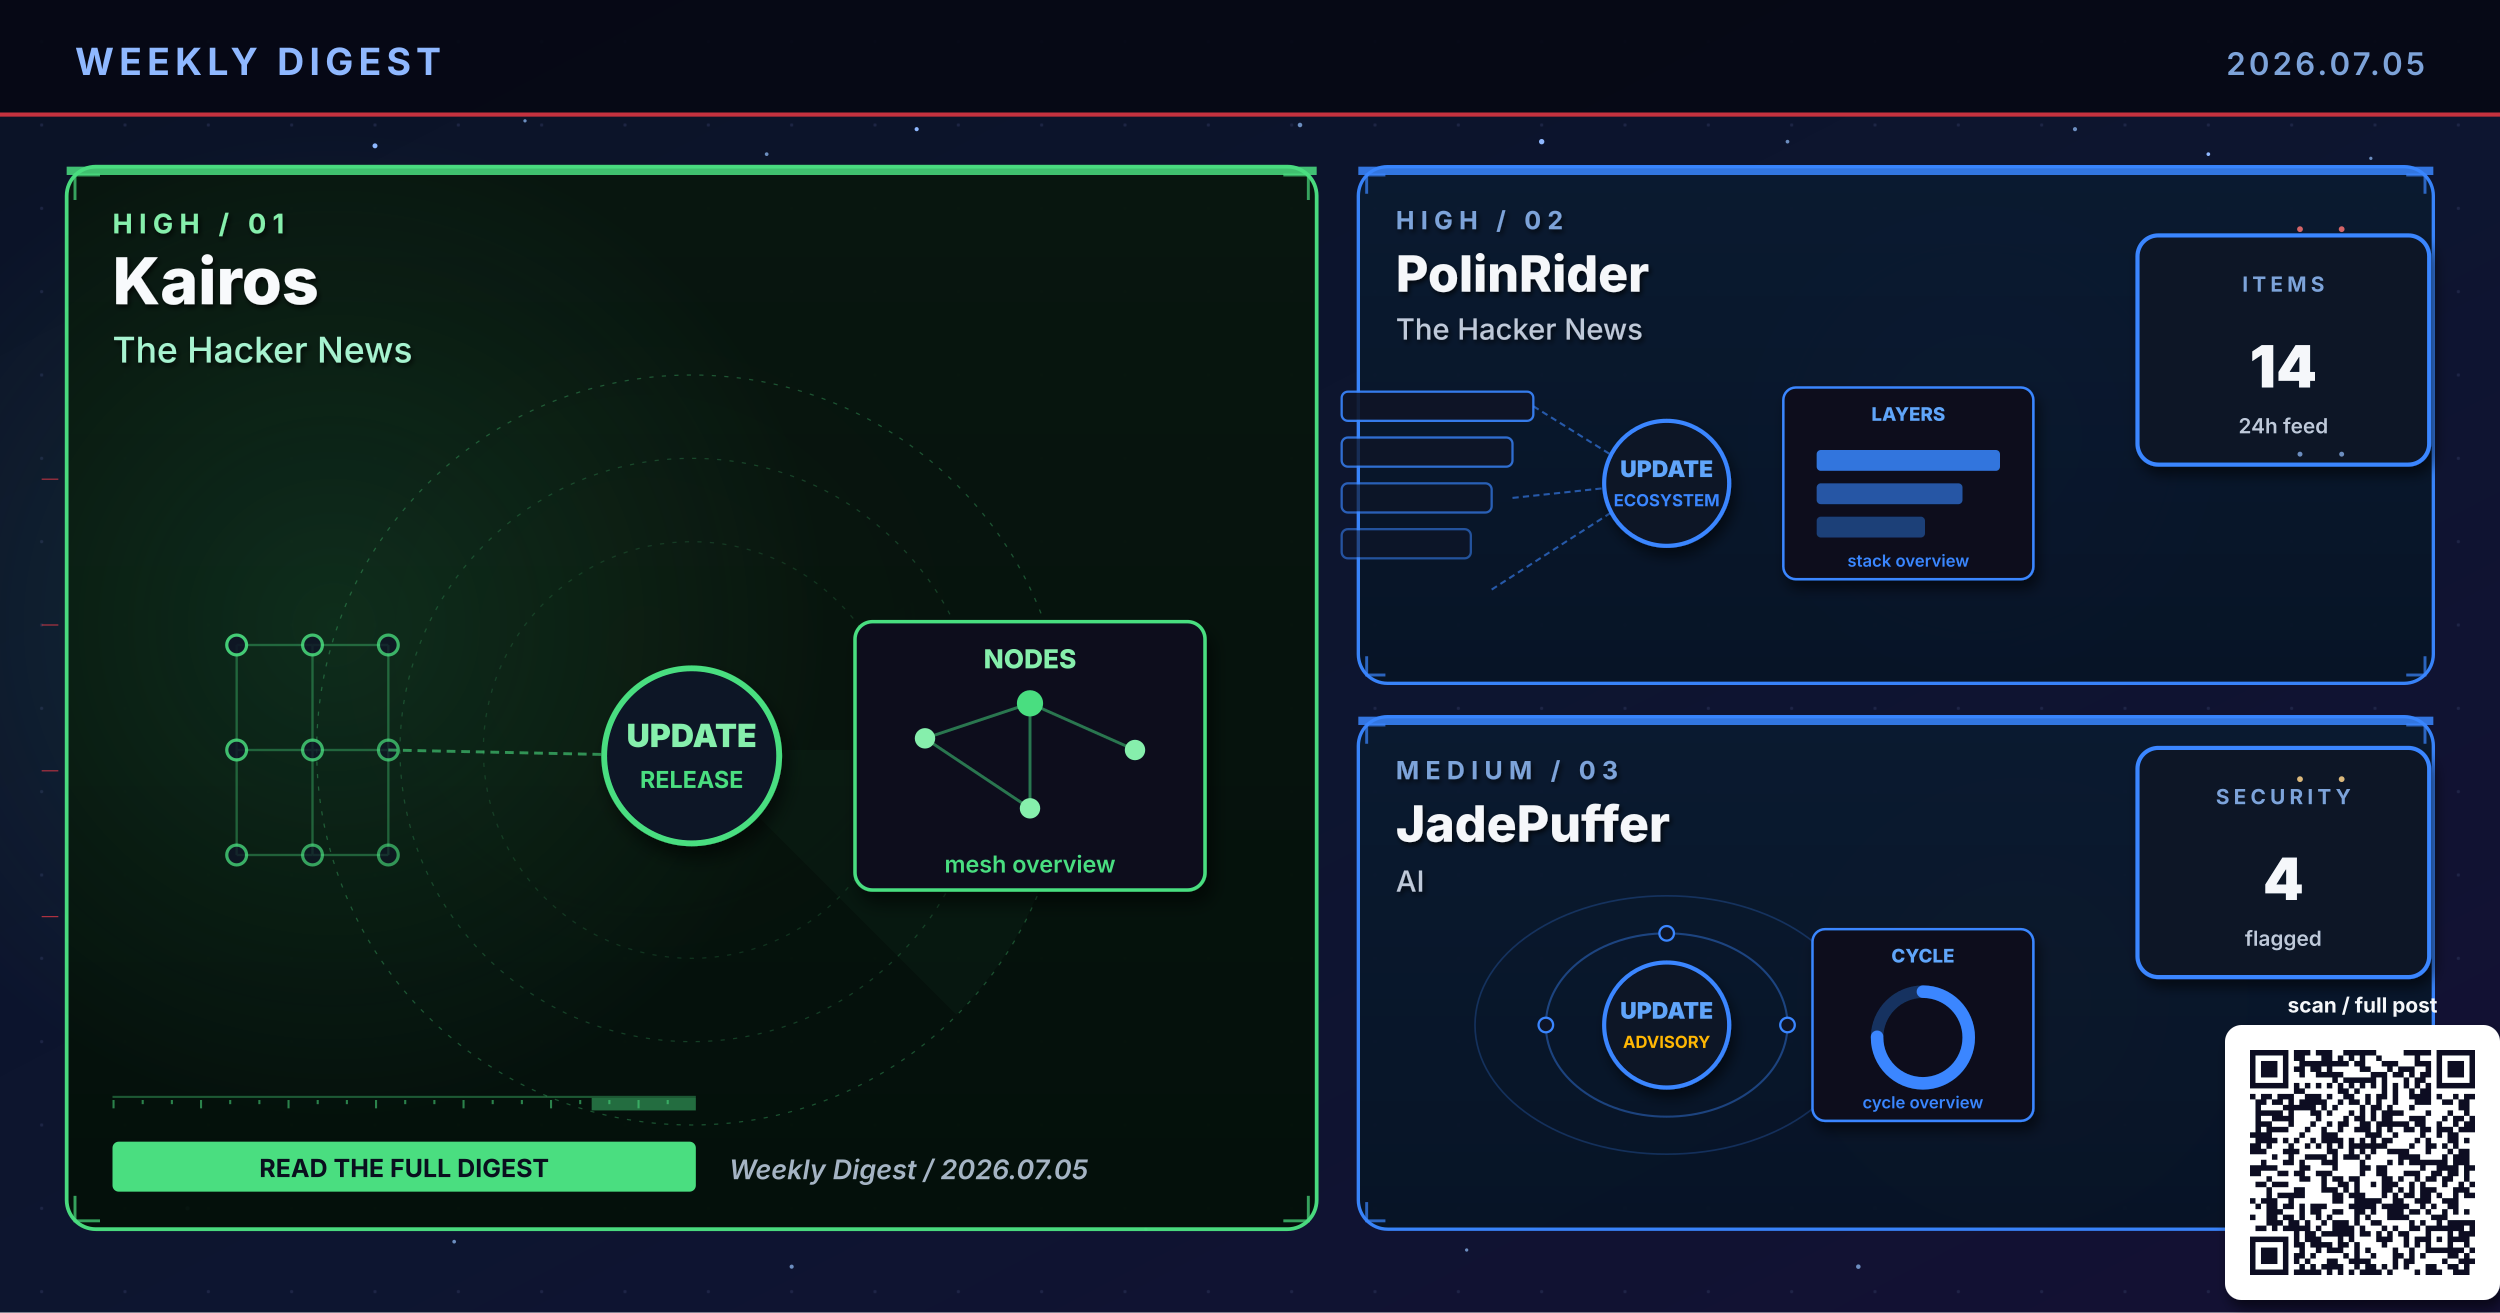
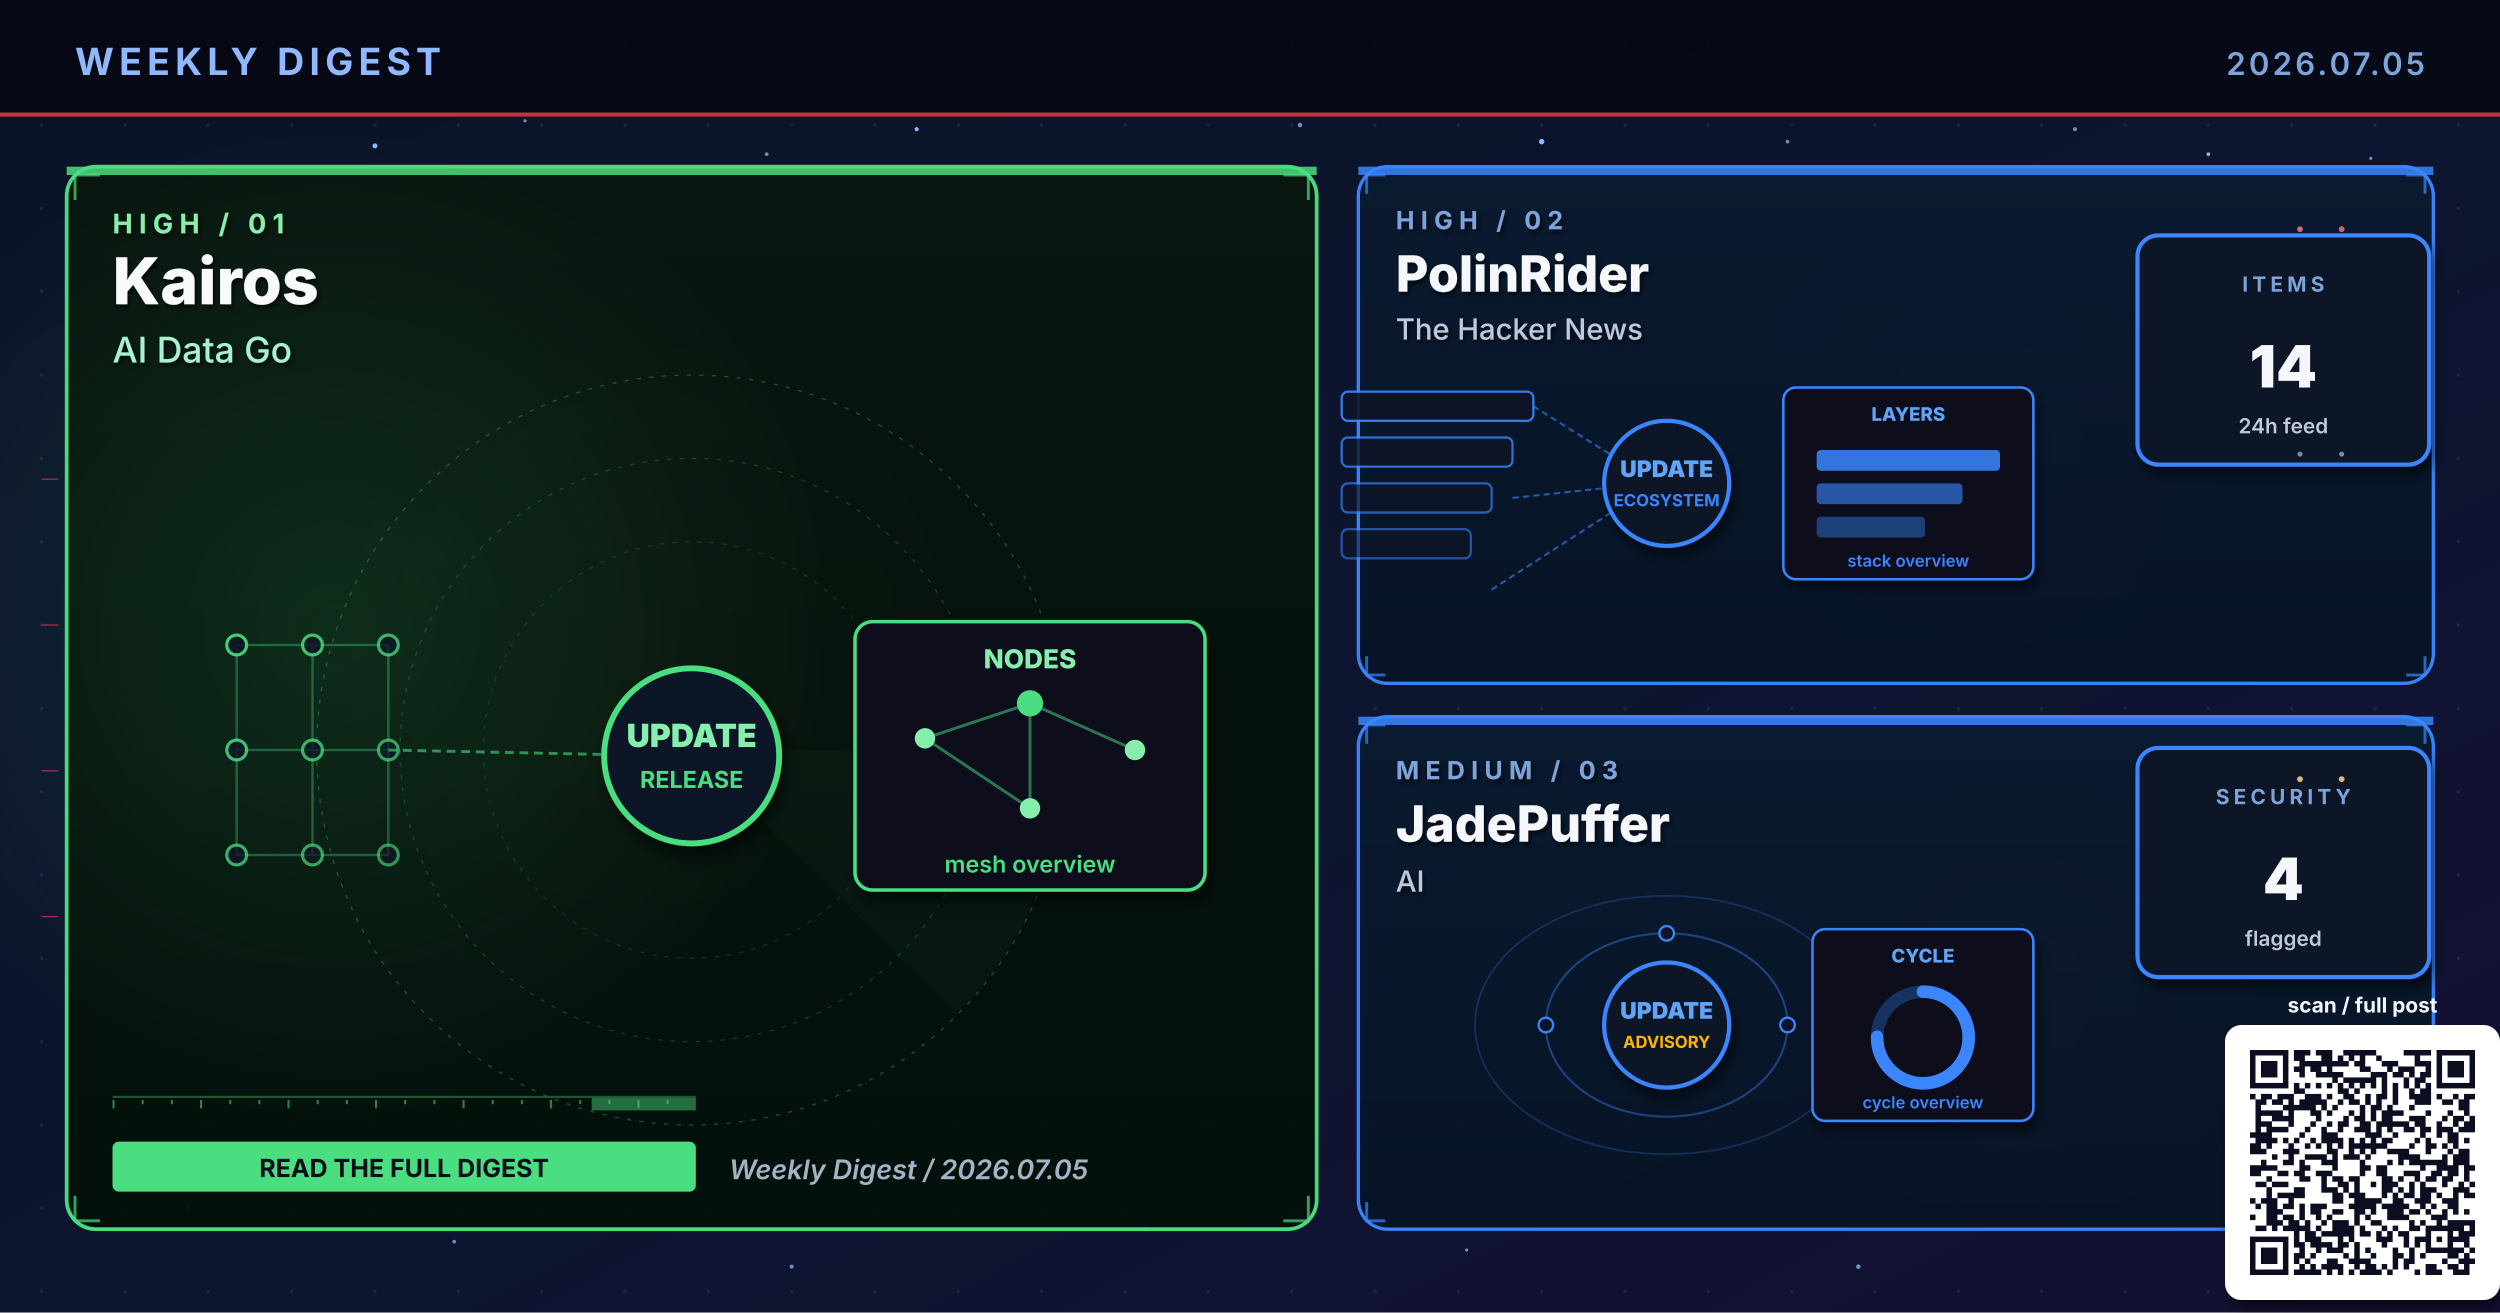
<svg xmlns="http://www.w3.org/2000/svg" viewBox="0 0 1200 630" width="1200" height="630" role="img" aria-label="Weekly digest cover 2026.07.05: Kairos, PolinRider, JadePuffer">
  <defs>
    <linearGradient id="bgSpread" x1="0%" y1="0%" x2="100%" y2="100%">
      <stop offset="0%" stop-color="#0B1326" />
      <stop offset="55%" stop-color="#0D1530" />
      <stop offset="100%" stop-color="#141034" />
    </linearGradient>
    <linearGradient id="heroPanel" x1="0%" y1="0%" x2="0%" y2="100%">
      <stop offset="0%" stop-color="#1A0A08" />
      <stop offset="100%" stop-color="#110608" />
    </linearGradient>
    <linearGradient id="heroPanelBlue" x1="0%" y1="0%" x2="0%" y2="100%">
      <stop offset="0%" stop-color="#0A1A30" />
      <stop offset="100%" stop-color="#071426" />
    </linearGradient>
    <linearGradient id="heroPanelAmber" x1="0%" y1="0%" x2="0%" y2="100%">
      <stop offset="0%" stop-color="#1A1208" />
      <stop offset="100%" stop-color="#120E06" />
    </linearGradient>
    <linearGradient id="heroPanelGreen" x1="0%" y1="0%" x2="0%" y2="100%">
      <stop offset="0%" stop-color="#08160E" />
      <stop offset="100%" stop-color="#04100A" />
    </linearGradient>
    <linearGradient id="heroPanelPurple" x1="0%" y1="0%" x2="0%" y2="100%">
      <stop offset="0%" stop-color="#110629" />
      <stop offset="100%" stop-color="#0A0418" />
    </linearGradient>
    <radialGradient id="hotRed" cx="50%" cy="50%" r="50%">
      <stop offset="0%" stop-color="#E63946" stop-opacity="0.6" />
      <stop offset="100%" stop-color="#E63946" stop-opacity="0" />
    </radialGradient>
    <radialGradient id="hotBlue" cx="50%" cy="50%" r="50%">
      <stop offset="0%" stop-color="#3A86FF" stop-opacity="0.5" />
      <stop offset="100%" stop-color="#3A86FF" stop-opacity="0" />
    </radialGradient>
    <radialGradient id="hotAmber" cx="50%" cy="50%" r="50%">
      <stop offset="0%" stop-color="#FFB703" stop-opacity="0.45" />
      <stop offset="100%" stop-color="#FFB703" stop-opacity="0" />
    </radialGradient>
    <radialGradient id="hotGreen" cx="50%" cy="50%" r="50%">
      <stop offset="0%" stop-color="#4ADE80" stop-opacity="0.45" />
      <stop offset="100%" stop-color="#4ADE80" stop-opacity="0" />
    </radialGradient>
    <radialGradient id="hotPurple" cx="50%" cy="50%" r="50%">
      <stop offset="0%" stop-color="#A78BFA" stop-opacity="0.45" />
      <stop offset="100%" stop-color="#A78BFA" stop-opacity="0" />
    </radialGradient>
    <pattern id="envGrid" x="0" y="0" width="40" height="40" patternUnits="userSpaceOnUse">
      <circle cx="20" cy="20" r="0.8" fill="#2A3256" opacity="0.55" />
    </pattern>
    <filter id="softShadow" x="-10%" y="-10%" width="130%" height="130%">
      <feGaussianBlur in="SourceAlpha" stdDeviation="3" />
      <feOffset dx="2" dy="4" />
      <feComponentTransfer>
        <feFuncA type="linear" slope="0.55" />
      </feComponentTransfer>
      <feMerge>
        <feMergeNode />
        <feMergeNode in="SourceGraphic" />
      </feMerge>
    </filter>
    <filter id="textShadow" x="-10%" y="-10%" width="130%" height="130%">
      <feGaussianBlur in="SourceAlpha" stdDeviation="1.2" />
      <feOffset dx="1" dy="1.5" />
      <feComponentTransfer>
        <feFuncA type="linear" slope="0.7" />
      </feComponentTransfer>
      <feMerge>
        <feMergeNode />
        <feMergeNode in="SourceGraphic" />
      </feMerge>
    </filter>
  </defs>
  <rect width="1200" height="630" fill="url(#bgSpread)" />
  <rect width="1200" height="630" fill="url(#envGrid)" />
  <circle cx="310" cy="310" r="160" fill="url(#hotRed)">
    <animate attributeName="opacity" values="0.6;1;0.6" dur="5.8s" repeatCount="indefinite" />
  </circle>
  <circle cx="950" cy="210" r="120" fill="url(#hotBlue)">
    <animate attributeName="opacity" values="0.45;0.85;0.45" dur="6.4s" repeatCount="indefinite" />
  </circle>
  <circle cx="970" cy="480" r="110" fill="url(#hotAmber)">
    <animate attributeName="opacity" values="0.4;0.75;0.4" dur="7.1s" repeatCount="indefinite" />
  </circle>
  <g fill="#8FB8FF">
    <circle cx="180" cy="70" r="1.2">
      <animate attributeName="opacity" values="0.2;1;0.2" dur="3.4s" repeatCount="indefinite" />
    </circle>
    <circle cx="440" cy="62" r="1">
      <animate attributeName="opacity" values="0.2;0.9;0.2" dur="4.2s" repeatCount="indefinite" />
    </circle>
    <circle cx="740" cy="68" r="1.3">
      <animate attributeName="opacity" values="0.25;1;0.25" dur="3.9s" repeatCount="indefinite" />
    </circle>
    <circle cx="1060" cy="74" r="0.9">
      <animate attributeName="opacity" values="0.2;0.85;0.2" dur="5.1s" repeatCount="indefinite" />
    </circle>
    <circle cx="90" cy="580" r="1">
      <animate attributeName="opacity" values="0.15;0.8;0.15" dur="4.7s" repeatCount="indefinite" />
    </circle>
    <circle cx="550" cy="590" r="0.8">
      <animate attributeName="opacity" values="0.2;0.75;0.2" dur="3.6s" begin="0.5s" repeatCount="indefinite" />
    </circle>
  </g>
  <g fill="#7DA3D9" opacity="0.85">
    <circle cx="252" cy="58" r="0.8">
      <animate attributeName="opacity" values="0.15;0.7;0.15" dur="4.3s" repeatCount="indefinite" />
    </circle>
    <circle cx="368" cy="74" r="0.9">
      <animate attributeName="opacity" values="0.2;0.85;0.2" dur="3.8s" begin="0.4s" repeatCount="indefinite" />
    </circle>
    <circle cx="624" cy="60" r="1.1">
      <animate attributeName="opacity" values="0.25;0.95;0.25" dur="4.5s" repeatCount="indefinite" />
    </circle>
    <circle cx="858" cy="68" r="0.9">
      <animate attributeName="opacity" values="0.2;0.8;0.2" dur="3.6s" begin="0.6s" repeatCount="indefinite" />
    </circle>
    <circle cx="996" cy="62" r="1.0">
      <animate attributeName="opacity" values="0.2;0.9;0.2" dur="4.0s" begin="0.2s" repeatCount="indefinite" />
    </circle>
    <circle cx="1138" cy="76" r="0.8">
      <animate attributeName="opacity" values="0.15;0.7;0.15" dur="5.2s" begin="0.5s" repeatCount="indefinite" />
    </circle>
    <circle cx="218" cy="596" r="0.9">
      <animate attributeName="opacity" values="0.18;0.75;0.18" dur="4.6s" begin="0.3s" repeatCount="indefinite" />
    </circle>
    <circle cx="380" cy="608" r="1.0">
      <animate attributeName="opacity" values="0.2;0.85;0.2" dur="3.9s" begin="0.7s" repeatCount="indefinite" />
    </circle>
    <circle cx="704" cy="600" r="0.8">
      <animate attributeName="opacity" values="0.18;0.7;0.18" dur="4.2s" begin="0.4s" repeatCount="indefinite" />
    </circle>
    <circle cx="892" cy="608" r="1.1">
      <animate attributeName="opacity" values="0.22;0.9;0.22" dur="4.7s" begin="0.6s" repeatCount="indefinite" />
    </circle>
    <circle cx="1078" cy="600" r="0.9">
      <animate attributeName="opacity" values="0.2;0.85;0.2" dur="3.6s" begin="0.8s" repeatCount="indefinite" />
    </circle>
  </g>
  <rect x="0" y="0" width="1200" height="56" fill="#050813" opacity="0.92" />
  <text x="36" y="36" font-family="Inter, Helvetica, Arial, sans-serif" font-size="18" font-weight="700" fill="#8FB8FF" letter-spacing="2.5">WEEKLY DIGEST</text>
  <text x="1164" y="36" font-family="Inter, Helvetica, Arial, sans-serif" font-size="15" font-weight="600" fill="#7DA3D9" letter-spacing="1.5" text-anchor="end">2026.07.05</text>
  <rect x="0" y="54" width="1200" height="2" fill="#E63946" opacity="0.85">
    <animate attributeName="opacity" values="0.4;1;0.4" dur="4.8s" repeatCount="indefinite" />
  </rect>
  <rect x="32" y="80" width="600" height="510" rx="14" ry="14" fill="url(#heroPanelGreen)" stroke="#4ADE80" stroke-width="1.8" opacity="0.98" />
  <circle cx="160" cy="300" r="240" fill="url(#hotGreen)" opacity="0.28" />
  <rect x="32" y="80" width="600" height="4" fill="#4ADE80" opacity="0.85">
    <animate attributeName="opacity" values="0.5;1;0.5" dur="3.4s" repeatCount="indefinite" />
  </rect>
  <g filter="url(#textShadow)">
    <text x="54" y="112" font-family="Inter, Helvetica, Arial, sans-serif" font-size="13" font-weight="700" fill="#86EFAC" letter-spacing="3">HIGH  /  01</text>
    <text x="54" y="146" font-family="Inter, Helvetica, Arial, sans-serif" font-size="31" font-weight="800" fill="#F8FAFC">Kairos</text>
-     <text x="54" y="174" font-family="Inter, Helvetica, Arial, sans-serif" font-size="17" font-weight="500" fill="#A7F3D0">The Hacker News</text>
+     <text x="54" y="174" font-family="Inter, Helvetica, Arial, sans-serif" font-size="17" font-weight="500" fill="#A7F3D0">AI Data Go</text>
  </g>
  <g transform="translate(332,360)" opacity="0.32">
    <circle r="180" fill="none" stroke="#4ADE80" stroke-width="0.6" stroke-dasharray="2 4" />
    <circle r="140" fill="none" stroke="#4ADE80" stroke-width="0.6" stroke-dasharray="2 4" opacity="0.7" />
    <circle r="100" fill="none" stroke="#4ADE80" stroke-width="0.6" stroke-dasharray="2 4" opacity="0.5" />
    <g>
      <path d="M0 0 L180 0 A180 180 0 0 1 127 127 Z" fill="#4ADE80" opacity="0.10" />
      <animateTransform attributeName="transform" type="rotate" from="0" to="360" dur="14s" repeatCount="indefinite" />
    </g>
  </g>
  <g stroke="#4ADE80" stroke-width="1.4" fill="none" opacity="0.7">
    <path d="M36 96 L36 84 L48 84" />
    <path d="M616 84 L628 84 L628 96" />
    <path d="M36 574 L36 586 L48 586" />
    <path d="M616 586 L628 586 L628 574" />
  </g>
  <g>
    <rect x="54" y="526" width="280" height="1" fill="#4ADE80" opacity="0.35" />
    <rect x="54" y="528" width="1" height="4" fill="#4ADE80" opacity="0.55" />
    <rect x="68" y="528" width="1" height="2" fill="#4ADE80" opacity="0.55" />
    <rect x="82" y="528" width="1" height="2" fill="#4ADE80" opacity="0.55" />
    <rect x="96" y="528" width="1" height="4" fill="#4ADE80" opacity="0.55" />
    <rect x="110" y="528" width="1" height="2" fill="#4ADE80" opacity="0.55" />
    <rect x="124" y="528" width="1" height="2" fill="#4ADE80" opacity="0.55" />
    <rect x="138" y="528" width="1" height="4" fill="#4ADE80" opacity="0.55" />
    <rect x="152" y="528" width="1" height="2" fill="#4ADE80" opacity="0.55" />
    <rect x="166" y="528" width="1" height="2" fill="#4ADE80" opacity="0.55" />
    <rect x="180" y="528" width="1" height="4" fill="#4ADE80" opacity="0.55" />
    <rect x="194" y="528" width="1" height="2" fill="#4ADE80" opacity="0.55" />
    <rect x="208" y="528" width="1" height="2" fill="#4ADE80" opacity="0.55" />
    <rect x="222" y="528" width="1" height="4" fill="#4ADE80" opacity="0.55" />
    <rect x="236" y="528" width="1" height="2" fill="#4ADE80" opacity="0.55" />
    <rect x="250" y="528" width="1" height="2" fill="#4ADE80" opacity="0.55" />
    <rect x="264" y="528" width="1" height="4" fill="#4ADE80" opacity="0.55" />
    <rect x="278" y="528" width="1" height="2" fill="#4ADE80" opacity="0.55" />
    <rect x="292" y="528" width="1" height="2" fill="#4ADE80" opacity="0.55" />
    <rect x="306" y="528" width="1" height="4" fill="#4ADE80" opacity="0.55" />
    <rect x="320" y="528" width="1" height="2" fill="#4ADE80" opacity="0.55" />
    <rect x="284" y="527" width="50" height="6" fill="#4ADE80" opacity="0.45">
      <animate attributeName="x" values="54;284;54" dur="6.4s" repeatCount="indefinite" />
      <animate attributeName="opacity" values="0.2;0.7;0.2" dur="6.4s" repeatCount="indefinite" />
    </rect>
  </g>
  <g transform="translate(332,360) scale(1.4)">
    <g stroke="#4ADE80" stroke-width="0.8" opacity="0.35">
      <line x1="-156" y1="-36" x2="-130" y2="-36" />
      <line x1="-156" y1="-36" x2="-156" y2="0" />
      <line x1="-130" y1="-36" x2="-104" y2="-36" />
      <line x1="-130" y1="-36" x2="-130" y2="0" />
      <line x1="-104" y1="-36" x2="-104" y2="0" />
      <line x1="-156" y1="0" x2="-130" y2="0" />
      <line x1="-156" y1="0" x2="-156" y2="36" />
      <line x1="-130" y1="0" x2="-104" y2="0" />
      <line x1="-130" y1="0" x2="-130" y2="36" />
      <line x1="-104" y1="0" x2="-104" y2="36" />
      <line x1="-156" y1="36" x2="-130" y2="36" />
      <line x1="-130" y1="36" x2="-104" y2="36" />
    </g>
    <circle cx="-156" cy="-36" r="3.4" fill="#0E1426" stroke="#4ADE80" stroke-width="1.1" opacity="0.90" />
    <circle cx="-130" cy="-36" r="3.4" fill="#0E1426" stroke="#4ADE80" stroke-width="1.1" opacity="0.83" />
    <circle cx="-104" cy="-36" r="3.4" fill="#0E1426" stroke="#4ADE80" stroke-width="1.1" opacity="0.76" />
    <circle cx="-156" cy="0" r="3.4" fill="#0E1426" stroke="#4ADE80" stroke-width="1.1" opacity="0.83" />
    <circle cx="-130" cy="0" r="3.4" fill="#0E1426" stroke="#4ADE80" stroke-width="1.1" opacity="0.76" />
    <circle cx="-104" cy="0" r="3.4" fill="#0E1426" stroke="#4ADE80" stroke-width="1.1" opacity="0.69" />
    <circle cx="-156" cy="36" r="3.4" fill="#0E1426" stroke="#4ADE80" stroke-width="1.1" opacity="0.76" />
    <circle cx="-130" cy="36" r="3.4" fill="#0E1426" stroke="#4ADE80" stroke-width="1.1" opacity="0.69" />
    <circle cx="-104" cy="36" r="3.4" fill="#0E1426" stroke="#4ADE80" stroke-width="1.1" opacity="0.62" />
    <line x1="-104" y1="0" x2="-8" y2="2" stroke="#4ADE80" stroke-width="1" stroke-dasharray="3 2" opacity="0.6" />
    <g fill="#86EFAC">
      <circle r="2">
        <animateMotion path="M-104 0 L-8 2" dur="2.3s" repeatCount="indefinite" />
      </circle>
    </g>
    <circle cx="0" cy="2" r="30" fill="#0A1326" stroke="#4ADE80" stroke-width="2" filter="url(#softShadow)">
      <animate attributeName="r" values="28;33;28" dur="3.4s" repeatCount="indefinite" />
    </circle>
    <text x="0" y="-1" text-anchor="middle" font-family="Inter, monospace" font-size="11" font-weight="900" fill="#86EFAC">UPDATE</text>
    <text x="0" y="13" text-anchor="middle" font-family="Inter, monospace" font-size="8" font-weight="700" fill="#4ADE80">RELEASE</text>
    <g transform="translate(56,-44)" filter="url(#softShadow)">
      <rect x="0" y="0" width="120" height="92" rx="6" fill="#0A0F1E" stroke="#4ADE80" stroke-width="1.2" />
      <text x="60" y="16" text-anchor="middle" font-family="Inter, monospace" font-size="9" font-weight="800" fill="#86EFAC">NODES</text>
      <g stroke="#4ADE80" stroke-width="1" opacity="0.5">
        <line x1="24" y1="40" x2="60" y2="28" />
        <line x1="60" y1="28" x2="96" y2="44" />
        <line x1="60" y1="28" x2="60" y2="64" />
        <line x1="24" y1="40" x2="60" y2="64" />
      </g>
      <g fill="#86EFAC">
        <circle cx="24" cy="40" r="3.5" />
        <circle cx="96" cy="44" r="3.5" />
        <circle cx="60" cy="64" r="3.5" />
      </g>
      <circle cx="60" cy="28" r="4.5" fill="#4ADE80" />
      <text x="60" y="86" text-anchor="middle" font-family="Inter, monospace" font-size="8" font-weight="600" fill="#4ADE80">mesh overview</text>
    </g>
  </g>
  <g transform="translate(54,548)">
    <rect x="0" y="0" width="280" height="24" rx="3" fill="#4ADE80" />
    <text x="140" y="17" text-anchor="middle" font-family="Inter, Helvetica, Arial, sans-serif" font-size="12" font-weight="700" fill="#0A0F1E">READ THE FULL DIGEST</text>
  </g>
  <text x="350" y="566" font-family="Inter, Helvetica, Arial, sans-serif" font-size="13" font-weight="600" fill="#A5B4C4" font-style="italic">Weekly Digest  /  2026.07.05</text>
  <rect x="652" y="80" width="516" height="248" rx="14" ry="14" fill="url(#heroPanelBlue)" stroke="#3A86FF" stroke-width="1.6" opacity="0.97" />
  <rect x="652" y="80" width="516" height="4" fill="#3A86FF" opacity="0.85">
    <animate attributeName="opacity" values="0.5;1;0.5" dur="4.2s" repeatCount="indefinite" />
  </rect>
  <g filter="url(#textShadow)">
    <text x="670" y="110" font-family="Inter, Helvetica, Arial, sans-serif" font-size="12" font-weight="700" fill="#7DA3D9" letter-spacing="3">HIGH  /  02</text>
    <text x="670" y="140" font-family="Inter, Helvetica, Arial, sans-serif" font-size="24" font-weight="800" fill="#F5F7FA">PolinRider</text>
    <text x="670" y="163" font-family="Inter, Helvetica, Arial, sans-serif" font-size="14" font-weight="500" fill="#BFC9D9">The Hacker News</text>
  </g>
  <g stroke="#3A86FF" stroke-width="1.4" fill="none" opacity="0.7">
    <path d="M656 93 L656 84 L665 84" />
    <path d="M1155 84 L1164 84 L1164 93" />
    <path d="M656 315 L656 324 L665 324" />
    <path d="M1155 324 L1164 324 L1164 315" />
  </g>
  <g transform="translate(800,230)">
    <rect x="-156" y="-42" width="92" height="14" rx="3" fill="#0E1426" stroke="#3A86FF" stroke-width="1.1" opacity="0.90" />
    <rect x="-156" y="-20" width="82" height="14" rx="3" fill="#0E1426" stroke="#3A86FF" stroke-width="1.1" opacity="0.78" />
    <rect x="-156" y="2" width="72" height="14" rx="3" fill="#0E1426" stroke="#3A86FF" stroke-width="1.1" opacity="0.66" />
    <rect x="-156" y="24" width="62" height="14" rx="3" fill="#0E1426" stroke="#3A86FF" stroke-width="1.1" opacity="0.54" />
    <g stroke="#3A86FF" stroke-width="1" stroke-dasharray="3 2" fill="none" opacity="0.6">
      <line x1="-64" y1="-35" x2="-8" y2="0" />
      <line x1="-74" y1="9" x2="-8" y2="2" />
      <line x1="-84" y1="53" x2="-8" y2="4" />
    </g>
    <g fill="#60A5FA">
      <circle r="2">
        <animateMotion path="M-74 9 L-8 2" dur="2.1s" repeatCount="indefinite" />
      </circle>
    </g>
    <circle cx="0" cy="2" r="30" fill="#0A1326" stroke="#3A86FF" stroke-width="2" filter="url(#softShadow)">
      <animate attributeName="r" values="28;33;28" dur="3.4s" repeatCount="indefinite" />
    </circle>
    <text x="0" y="-1" text-anchor="middle" font-family="Inter, monospace" font-size="11" font-weight="900" fill="#60A5FA">UPDATE</text>
    <text x="0" y="13" text-anchor="middle" font-family="Inter, monospace" font-size="8" font-weight="700" fill="#3A86FF">ECOSYSTEM</text>
    <g transform="translate(56,-44)" filter="url(#softShadow)">
      <rect x="0" y="0" width="120" height="92" rx="6" fill="#0A0F1E" stroke="#3A86FF" stroke-width="1.2" />
      <text x="60" y="16" text-anchor="middle" font-family="Inter, monospace" font-size="9" font-weight="800" fill="#60A5FA">LAYERS</text>
      <rect x="16" y="30" width="88" height="10" rx="2" fill="#3A86FF" opacity="0.85" />
      <rect x="16" y="46" width="70" height="10" rx="2" fill="#3A86FF" opacity="0.6" />
      <rect x="16" y="62" width="52" height="10" rx="2" fill="#3A86FF" opacity="0.4" />
      <text x="60" y="86" text-anchor="middle" font-family="Inter, monospace" font-size="8" font-weight="600" fill="#3A86FF">stack overview</text>
    </g>
  </g>
  <g transform="translate(1094,168)" filter="url(#softShadow)">
    <rect x="-68" y="-55" width="140" height="110" rx="10" fill="#071426" stroke="#3A86FF" stroke-width="2" />
    <text x="2" y="-28" text-anchor="middle" font-family="Inter, Helvetica, Arial, sans-serif" font-size="10" font-weight="700" letter-spacing="2" fill="#7DA3D9">ITEMS</text>
    <text x="2" y="18" text-anchor="middle" font-family="Inter, Helvetica, Arial, sans-serif" font-size="28" font-weight="900" fill="#F5F7FA">14</text>
    <text x="2" y="40" text-anchor="middle" font-family="Inter, Helvetica, Arial, sans-serif" font-size="10" font-weight="600" fill="#BFC9D9">24h feed</text>
  </g>
  <rect x="652" y="344" width="516" height="246" rx="14" ry="14" fill="url(#heroPanelBlue)" stroke="#3A86FF" stroke-width="1.6" opacity="0.97" />
  <rect x="652" y="344" width="516" height="4" fill="#3A86FF" opacity="0.85">
    <animate attributeName="opacity" values="0.5;1;0.5" dur="4.8s" repeatCount="indefinite" />
  </rect>
  <g filter="url(#textShadow)">
    <text x="670" y="374" font-family="Inter, Helvetica, Arial, sans-serif" font-size="12" font-weight="700" fill="#7DA3D9" letter-spacing="3">MEDIUM  /  03</text>
    <text x="670" y="404" font-family="Inter, Helvetica, Arial, sans-serif" font-size="24" font-weight="800" fill="#F5F7FA">JadePuffer</text>
    <text x="670" y="428" font-family="Inter, Helvetica, Arial, sans-serif" font-size="14" font-weight="500" fill="#BFC9D9">AI</text>
  </g>
  <g stroke="#3A86FF" stroke-width="1.4" fill="none" opacity="0.7">
    <path d="M656 357 L656 348 L665 348" />
    <path d="M1155 348 L1164 348 L1164 357" />
    <path d="M656 577 L656 586 L665 586" />
    <path d="M1155 586 L1164 586 L1164 577" />
  </g>
  <g transform="translate(800,490)">
    <g fill="none" stroke="#3A86FF" opacity="0.4">
      <ellipse cx="0" cy="2" rx="58" ry="44" stroke-width="1" />
      <ellipse cx="0" cy="2" rx="92" ry="62" stroke-width="0.8" opacity="0.6" />
    </g>
    <g fill="#60A5FA">
      <circle r="3">
        <animateMotion path="M58 2 A58 44 0 1 1 -58 2 A58 44 0 1 1 58 2" dur="6s" repeatCount="indefinite" />
      </circle>
      <circle r="2.5">
        <animateMotion path="M-92 2 A92 62 0 1 0 92 2 A92 62 0 1 0 -92 2" dur="8s" repeatCount="indefinite" />
      </circle>
    </g>
    <g fill="#0E1426" stroke="#3A86FF" stroke-width="1.1">
      <circle cx="-58" cy="2" r="3.5" />
      <circle cx="58" cy="2" r="3.5" />
      <circle cx="0" cy="-42" r="3.5" />
    </g>
    <circle cx="0" cy="2" r="30" fill="#0A1326" stroke="#3A86FF" stroke-width="2" filter="url(#softShadow)">
      <animate attributeName="r" values="28;33;28" dur="3.4s" repeatCount="indefinite" />
    </circle>
    <text x="0" y="-1" text-anchor="middle" font-family="Inter, monospace" font-size="11" font-weight="900" fill="#60A5FA">UPDATE</text>
    <text x="0" y="13" text-anchor="middle" font-family="Inter, monospace" font-size="8" font-weight="700" fill="#FFB703">ADVISORY</text>
    <g transform="translate(70,-44)" filter="url(#softShadow)">
      <rect x="0" y="0" width="106" height="92" rx="6" fill="#0A0F1E" stroke="#3A86FF" stroke-width="1.2" />
      <text x="53" y="16" text-anchor="middle" font-family="Inter, monospace" font-size="9" font-weight="800" fill="#60A5FA">CYCLE</text>
      <circle cx="53" cy="52" r="22" fill="none" stroke="#3A86FF" stroke-width="6" opacity="0.3" />
      <circle cx="53" cy="52" r="22" fill="none" stroke="#3A86FF" stroke-width="6" stroke-dasharray="104 138" stroke-linecap="round" transform="rotate(-90 53 52)" />
      <text x="53" y="86" text-anchor="middle" font-family="Inter, monospace" font-size="8" font-weight="600" fill="#3A86FF">cycle overview</text>
    </g>
  </g>
  <g transform="translate(1094,414)" filter="url(#softShadow)">
    <rect x="-68" y="-55" width="140" height="110" rx="10" fill="#071426" stroke="#3A86FF" stroke-width="2" />
    <text x="2" y="-28" text-anchor="middle" font-family="Inter, Helvetica, Arial, sans-serif" font-size="10" font-weight="700" letter-spacing="2" fill="#7DA3D9">SECURITY</text>
    <text x="2" y="18" text-anchor="middle" font-family="Inter, Helvetica, Arial, sans-serif" font-size="28" font-weight="900" fill="#F5F7FA">4</text>
    <text x="2" y="40" text-anchor="middle" font-family="Inter, Helvetica, Arial, sans-serif" font-size="10" font-weight="600" fill="#BFC9D9">flagged</text>
  </g>
  <g opacity="0.85">
    <g fill="#F87171">
      <circle cx="1104" cy="110" r="1.4">
        <animate attributeName="opacity" values="0.2;1;0.2" dur="1.8s" repeatCount="indefinite" />
      </circle>
      <circle cx="1124" cy="110" r="1.4">
        <animate attributeName="opacity" values="0.2;1;0.2" dur="1.4s" begin="0.3s" repeatCount="indefinite" />
      </circle>
    </g>
    <g fill="#7DA3D9">
      <circle cx="1104" cy="218" r="1.2">
        <animate attributeName="opacity" values="0.2;1;0.2" dur="2s" repeatCount="indefinite" />
      </circle>
      <circle cx="1124" cy="218" r="1.2">
        <animate attributeName="opacity" values="0.2;1;0.2" dur="1.6s" begin="0.4s" repeatCount="indefinite" />
      </circle>
    </g>
    <g fill="#FFD58A">
      <circle cx="1104" cy="374" r="1.4">
        <animate attributeName="opacity" values="0.2;1;0.2" dur="1.8s" repeatCount="indefinite" />
      </circle>
      <circle cx="1124" cy="374" r="1.4">
        <animate attributeName="opacity" values="0.2;1;0.2" dur="1.6s" begin="0.3s" repeatCount="indefinite" />
      </circle>
    </g>
    <g stroke="#E63946" stroke-width="0.5" fill="none">
      <path d="M20 230 L28 230">
        <animate attributeName="stroke-opacity" values="0;0.7;0" dur="2s" repeatCount="indefinite" />
      </path>
      <path d="M20 300 L28 300">
        <animate attributeName="stroke-opacity" values="0;0.7;0" dur="2.3s" begin="0.3s" repeatCount="indefinite" />
      </path>
      <path d="M20 370 L28 370">
        <animate attributeName="stroke-opacity" values="0;0.7;0" dur="1.9s" begin="0.6s" repeatCount="indefinite" />
      </path>
      <path d="M20 440 L28 440">
        <animate attributeName="stroke-opacity" values="0;0.7;0" dur="2.1s" begin="0.9s" repeatCount="indefinite" />
      </path>
    </g>
  </g>
  <g transform="translate(1080,504)" filter="url(#softShadow)">
    <rect x="-12" y="-12" width="132" height="132" rx="8" fill="#FFFFFF" />
    <path fill="#0A1020" d="M0.0 0.0h18.439v2.634h-18.439z M21.073 0.0h7.902v2.634h-7.902z M31.61 0.0h7.902v2.634h-7.902z M44.78 0.0h15.805v2.634h-15.805z M73.756 0.0h13.171v2.634h-13.171z M89.561 0.0h18.439v2.634h-18.439z M0.0 2.634h2.634v2.634h-2.634z M15.805 2.634h2.634v2.634h-2.634z M21.073 2.634h5.268v2.634h-5.268z M34.244 2.634h5.268v2.634h-5.268z M42.146 2.634h2.634v2.634h-2.634z M47.415 2.634h2.634v2.634h-2.634z M52.683 2.634h2.634v2.634h-2.634z M60.585 2.634h2.634v2.634h-2.634z M79.024 2.634h2.634v2.634h-2.634z M89.561 2.634h2.634v2.634h-2.634z M105.366 2.634h2.634v2.634h-2.634z M0.0 5.268h2.634v2.634h-2.634z M5.268 5.268h7.902v2.634h-7.902z M15.805 5.268h2.634v2.634h-2.634z M23.707 5.268h23.707v2.634h-23.707z M50.049 5.268h5.268v2.634h-5.268z M63.22 5.268h7.902v2.634h-7.902z M79.024 5.268h7.902v2.634h-7.902z M89.561 5.268h2.634v2.634h-2.634z M94.829 5.268h7.902v2.634h-7.902z M105.366 5.268h2.634v2.634h-2.634z M0.0 7.902h2.634v2.634h-2.634z M5.268 7.902h7.902v2.634h-7.902z M15.805 7.902h2.634v2.634h-2.634z M21.073 7.902h5.268v2.634h-5.268z M28.976 7.902h5.268v2.634h-5.268z M36.878 7.902h2.634v2.634h-2.634z M52.683 7.902h5.268v2.634h-5.268z M65.854 7.902h2.634v2.634h-2.634z M71.122 7.902h7.902v2.634h-7.902z M84.293 7.902h2.634v2.634h-2.634z M89.561 7.902h2.634v2.634h-2.634z M94.829 7.902h7.902v2.634h-7.902z M105.366 7.902h2.634v2.634h-2.634z M0.0 10.537h2.634v2.634h-2.634z M5.268 10.537h7.902v2.634h-7.902z M15.805 10.537h2.634v2.634h-2.634z M23.707 10.537h2.634v2.634h-2.634z M31.61 10.537h13.171v2.634h-13.171z M57.951 10.537h7.902v2.634h-7.902z M68.488 10.537h5.268v2.634h-5.268z M76.39 10.537h2.634v2.634h-2.634z M81.659 10.537h5.268v2.634h-5.268z M89.561 10.537h2.634v2.634h-2.634z M94.829 10.537h7.902v2.634h-7.902z M105.366 10.537h2.634v2.634h-2.634z M0.0 13.171h2.634v2.634h-2.634z M15.805 13.171h2.634v2.634h-2.634z M39.512 13.171h2.634v2.634h-2.634z M44.78 13.171h15.805v2.634h-15.805z M63.22 13.171h2.634v2.634h-2.634z M73.756 13.171h2.634v2.634h-2.634z M79.024 13.171h5.268v2.634h-5.268z M89.561 13.171h2.634v2.634h-2.634z M105.366 13.171h2.634v2.634h-2.634z M0.0 15.805h18.439v2.634h-18.439z M21.073 15.805h2.634v2.634h-2.634z M26.341 15.805h2.634v2.634h-2.634z M31.61 15.805h2.634v2.634h-2.634z M36.878 15.805h2.634v2.634h-2.634z M42.146 15.805h2.634v2.634h-2.634z M47.415 15.805h2.634v2.634h-2.634z M52.683 15.805h2.634v2.634h-2.634z M57.951 15.805h2.634v2.634h-2.634z M63.22 15.805h2.634v2.634h-2.634z M68.488 15.805h2.634v2.634h-2.634z M73.756 15.805h2.634v2.634h-2.634z M79.024 15.805h2.634v2.634h-2.634z M84.293 15.805h2.634v2.634h-2.634z M89.561 15.805h18.439v2.634h-18.439z M21.073 18.439h5.268v2.634h-5.268z M42.146 18.439h5.268v2.634h-5.268z M50.049 18.439h2.634v2.634h-2.634z M63.22 18.439h2.634v2.634h-2.634z M68.488 18.439h2.634v2.634h-2.634z M76.39 18.439h2.634v2.634h-2.634z M81.659 18.439h5.268v2.634h-5.268z M0.0 21.073h2.634v2.634h-2.634z M5.268 21.073h5.268v2.634h-5.268z M13.171 21.073h7.902v2.634h-7.902z M26.341 21.073h7.902v2.634h-7.902z M36.878 21.073h2.634v2.634h-2.634z M44.78 21.073h5.268v2.634h-5.268z M55.317 21.073h2.634v2.634h-2.634z M60.585 21.073h5.268v2.634h-5.268z M68.488 21.073h2.634v2.634h-2.634z M76.39 21.073h10.537v2.634h-10.537z M89.561 21.073h2.634v2.634h-2.634z M97.463 21.073h2.634v2.634h-2.634z M102.732 21.073h5.268v2.634h-5.268z M2.634 23.707h5.268v2.634h-5.268z M10.537 23.707h5.268v2.634h-5.268z M18.439 23.707h2.634v2.634h-2.634z M23.707 23.707h13.171v2.634h-13.171z M42.146 23.707h2.634v2.634h-2.634z M47.415 23.707h5.268v2.634h-5.268z M55.317 23.707h2.634v2.634h-2.634z M60.585 23.707h2.634v2.634h-2.634z M68.488 23.707h2.634v2.634h-2.634z M79.024 23.707h7.902v2.634h-7.902z M92.195 23.707h5.268v2.634h-5.268z M100.098 23.707h5.268v2.634h-5.268z M2.634 26.341h2.634v2.634h-2.634z M15.805 26.341h15.805v2.634h-15.805z M34.244 26.341h2.634v2.634h-2.634z M39.512 26.341h2.634v2.634h-2.634z M52.683 26.341h2.634v2.634h-2.634z M57.951 26.341h5.268v2.634h-5.268z M65.854 26.341h2.634v2.634h-2.634z M76.39 26.341h2.634v2.634h-2.634z M100.098 26.341h5.268v2.634h-5.268z M2.634 28.976h13.171v2.634h-13.171z M18.439 28.976h2.634v2.634h-2.634z M28.976 28.976h5.268v2.634h-5.268z M36.878 28.976h2.634v2.634h-2.634z M47.415 28.976h2.634v2.634h-2.634z M52.683 28.976h2.634v2.634h-2.634z M57.951 28.976h2.634v2.634h-2.634z M63.22 28.976h10.537v2.634h-10.537z M84.293 28.976h2.634v2.634h-2.634z M94.829 28.976h2.634v2.634h-2.634z M102.732 28.976h2.634v2.634h-2.634z M2.634 31.61h2.634v2.634h-2.634z M10.537 31.61h10.537v2.634h-10.537z M31.61 31.61h2.634v2.634h-2.634z M44.78 31.61h2.634v2.634h-2.634z M50.049 31.61h5.268v2.634h-5.268z M57.951 31.61h2.634v2.634h-2.634z M63.22 31.61h5.268v2.634h-5.268z M76.39 31.61h7.902v2.634h-7.902z M92.195 31.61h2.634v2.634h-2.634z M97.463 31.61h5.268v2.634h-5.268z M105.366 31.61h2.634v2.634h-2.634z M2.634 34.244h7.902v2.634h-7.902z M18.439 34.244h2.634v2.634h-2.634z M28.976 34.244h2.634v2.634h-2.634z M36.878 34.244h2.634v2.634h-2.634z M42.146 34.244h5.268v2.634h-5.268z M52.683 34.244h5.268v2.634h-5.268z M60.585 34.244h15.805v2.634h-15.805z M79.024 34.244h5.268v2.634h-5.268z M89.561 34.244h2.634v2.634h-2.634z M97.463 34.244h2.634v2.634h-2.634z M102.732 34.244h5.268v2.634h-5.268z M2.634 36.878h2.634v2.634h-2.634z M7.902 36.878h10.537v2.634h-10.537z M26.341 36.878h2.634v2.634h-2.634z M34.244 36.878h2.634v2.634h-2.634z M42.146 36.878h2.634v2.634h-2.634z M50.049 36.878h7.902v2.634h-7.902z M60.585 36.878h2.634v2.634h-2.634z M65.854 36.878h2.634v2.634h-2.634z M73.756 36.878h5.268v2.634h-5.268z M81.659 36.878h5.268v2.634h-5.268z M89.561 36.878h7.902v2.634h-7.902z M100.098 36.878h7.902v2.634h-7.902z M0.0 39.512h10.537v2.634h-10.537z M23.707 39.512h2.634v2.634h-2.634z M34.244 39.512h7.902v2.634h-7.902z M55.317 39.512h7.902v2.634h-7.902z M68.488 39.512h2.634v2.634h-2.634z M81.659 39.512h2.634v2.634h-2.634z M89.561 39.512h2.634v2.634h-2.634z M94.829 39.512h5.268v2.634h-5.268z M2.634 42.146h10.537v2.634h-10.537z M15.805 42.146h2.634v2.634h-2.634z M21.073 42.146h2.634v2.634h-2.634z M28.976 42.146h2.634v2.634h-2.634z M34.244 42.146h10.537v2.634h-10.537z M47.415 42.146h2.634v2.634h-2.634z M52.683 42.146h2.634v2.634h-2.634z M57.951 42.146h2.634v2.634h-2.634z M63.22 42.146h5.268v2.634h-5.268z M79.024 42.146h2.634v2.634h-2.634z M84.293 42.146h2.634v2.634h-2.634z M94.829 42.146h5.268v2.634h-5.268z M102.732 42.146h2.634v2.634h-2.634z M0.0 44.78h5.268v2.634h-5.268z M7.902 44.78h2.634v2.634h-2.634z M18.439 44.78h2.634v2.634h-2.634z M26.341 44.78h2.634v2.634h-2.634z M31.61 44.78h2.634v2.634h-2.634z M36.878 44.78h2.634v2.634h-2.634z M42.146 44.78h2.634v2.634h-2.634z M47.415 44.78h18.439v2.634h-18.439z M76.39 44.78h2.634v2.634h-2.634z M84.293 44.78h5.268v2.634h-5.268z M92.195 44.78h2.634v2.634h-2.634z M97.463 44.78h2.634v2.634h-2.634z M0.0 47.415h7.902v2.634h-7.902z M15.805 47.415h7.902v2.634h-7.902z M36.878 47.415h5.268v2.634h-5.268z M47.415 47.415h2.634v2.634h-2.634z M52.683 47.415h2.634v2.634h-2.634z M57.951 47.415h2.634v2.634h-2.634z M65.854 47.415h10.537v2.634h-10.537z M84.293 47.415h2.634v2.634h-2.634z M94.829 47.415h2.634v2.634h-2.634z M100.098 47.415h5.268v2.634h-5.268z M10.537 50.049h2.634v2.634h-2.634z M18.439 50.049h2.634v2.634h-2.634z M26.341 50.049h10.537v2.634h-10.537z M39.512 50.049h2.634v2.634h-2.634z M44.78 50.049h7.902v2.634h-7.902z M55.317 50.049h2.634v2.634h-2.634z M71.122 50.049h10.537v2.634h-10.537z M92.195 50.049h2.634v2.634h-2.634z M97.463 50.049h7.902v2.634h-7.902z M5.268 52.683h2.634v2.634h-2.634z M15.805 52.683h5.268v2.634h-5.268z M23.707 52.683h2.634v2.634h-2.634z M34.244 52.683h7.902v2.634h-7.902z M52.683 52.683h2.634v2.634h-2.634z M65.854 52.683h2.634v2.634h-2.634z M71.122 52.683h2.634v2.634h-2.634z M76.39 52.683h18.439v2.634h-18.439z M97.463 52.683h7.902v2.634h-7.902z M0.0 55.317h13.171v2.634h-13.171z M23.707 55.317h5.268v2.634h-5.268z M39.512 55.317h2.634v2.634h-2.634z M52.683 55.317h5.268v2.634h-5.268z M60.585 55.317h5.268v2.634h-5.268z M81.659 55.317h2.634v2.634h-2.634z M89.561 55.317h10.537v2.634h-10.537z M102.732 55.317h5.268v2.634h-5.268z M0.0 57.951h5.268v2.634h-5.268z M13.171 57.951h5.268v2.634h-5.268z M21.073 57.951h5.268v2.634h-5.268z M31.61 57.951h7.902v2.634h-7.902z M52.683 57.951h2.634v2.634h-2.634z M60.585 57.951h5.268v2.634h-5.268z M73.756 57.951h7.902v2.634h-7.902z M86.927 57.951h5.268v2.634h-5.268z M94.829 57.951h5.268v2.634h-5.268z M102.732 57.951h2.634v2.634h-2.634z M7.902 60.585h2.634v2.634h-2.634z M23.707 60.585h5.268v2.634h-5.268z M34.244 60.585h2.634v2.634h-2.634z M39.512 60.585h5.268v2.634h-5.268z M47.415 60.585h5.268v2.634h-5.268z M63.22 60.585h5.268v2.634h-5.268z M71.122 60.585h2.634v2.634h-2.634z M79.024 60.585h2.634v2.634h-2.634z M84.293 60.585h5.268v2.634h-5.268z M92.195 60.585h5.268v2.634h-5.268z M102.732 60.585h2.634v2.634h-2.634z M2.634 63.22h5.268v2.634h-5.268z M10.537 63.22h7.902v2.634h-7.902z M34.244 63.22h2.634v2.634h-2.634z M42.146 63.22h5.268v2.634h-5.268z M50.049 63.22h2.634v2.634h-2.634z M57.951 63.22h2.634v2.634h-2.634z M63.22 63.22h7.902v2.634h-7.902z M76.39 63.22h2.634v2.634h-2.634z M81.659 63.22h2.634v2.634h-2.634z M92.195 63.22h2.634v2.634h-2.634z M100.098 63.22h2.634v2.634h-2.634z M105.366 63.22h2.634v2.634h-2.634z M7.902 65.854h2.634v2.634h-2.634z M21.073 65.854h5.268v2.634h-5.268z M34.244 65.854h7.902v2.634h-7.902z M44.78 65.854h2.634v2.634h-2.634z M50.049 65.854h2.634v2.634h-2.634z M63.22 65.854h5.268v2.634h-5.268z M71.122 65.854h2.634v2.634h-2.634z M76.39 65.854h2.634v2.634h-2.634z M81.659 65.854h7.902v2.634h-7.902z M97.463 65.854h7.902v2.634h-7.902z M7.902 68.488h2.634v2.634h-2.634z M13.171 68.488h13.171v2.634h-13.171z M39.512 68.488h5.268v2.634h-5.268z M47.415 68.488h7.902v2.634h-7.902z M63.22 68.488h2.634v2.634h-2.634z M68.488 68.488h2.634v2.634h-2.634z M73.756 68.488h5.268v2.634h-5.268z M81.659 68.488h5.268v2.634h-5.268z M89.561 68.488h2.634v2.634h-2.634z M97.463 68.488h2.634v2.634h-2.634z M102.732 68.488h5.268v2.634h-5.268z M0.0 71.122h2.634v2.634h-2.634z M5.268 71.122h7.902v2.634h-7.902z M18.439 71.122h2.634v2.634h-2.634z M39.512 71.122h5.268v2.634h-5.268z M50.049 71.122h13.171v2.634h-13.171z M68.488 71.122h5.268v2.634h-5.268z M79.024 71.122h7.902v2.634h-7.902z M92.195 71.122h7.902v2.634h-7.902z M2.634 73.756h2.634v2.634h-2.634z M7.902 73.756h5.268v2.634h-5.268z M15.805 73.756h5.268v2.634h-5.268z M23.707 73.756h2.634v2.634h-2.634z M28.976 73.756h7.902v2.634h-7.902z M47.415 73.756h13.171v2.634h-13.171z M63.22 73.756h13.171v2.634h-13.171z M81.659 73.756h2.634v2.634h-2.634z M86.927 73.756h2.634v2.634h-2.634z M94.829 73.756h5.268v2.634h-5.268z M7.902 76.39h7.902v2.634h-7.902z M23.707 76.39h2.634v2.634h-2.634z M28.976 76.39h5.268v2.634h-5.268z M39.512 76.39h5.268v2.634h-5.268z M50.049 76.39h5.268v2.634h-5.268z M57.951 76.39h2.634v2.634h-2.634z M65.854 76.39h7.902v2.634h-7.902z M76.39 76.39h5.268v2.634h-5.268z M84.293 76.39h2.634v2.634h-2.634z M92.195 76.39h2.634v2.634h-2.634z M97.463 76.39h2.634v2.634h-2.634z M102.732 76.39h2.634v2.634h-2.634z M0.0 79.024h2.634v2.634h-2.634z M7.902 79.024h5.268v2.634h-5.268z M15.805 79.024h5.268v2.634h-5.268z M23.707 79.024h2.634v2.634h-2.634z M31.61 79.024h2.634v2.634h-2.634z M36.878 79.024h2.634v2.634h-2.634z M50.049 79.024h2.634v2.634h-2.634z M55.317 79.024h2.634v2.634h-2.634z M65.854 79.024h10.537v2.634h-10.537z M86.927 79.024h7.902v2.634h-7.902z M7.902 81.659h7.902v2.634h-7.902z M18.439 81.659h5.268v2.634h-5.268z M26.341 81.659h2.634v2.634h-2.634z M34.244 81.659h2.634v2.634h-2.634z M39.512 81.659h7.902v2.634h-7.902z M50.049 81.659h2.634v2.634h-2.634z M57.951 81.659h5.268v2.634h-5.268z M76.39 81.659h2.634v2.634h-2.634z M81.659 81.659h2.634v2.634h-2.634z M89.561 81.659h2.634v2.634h-2.634z M94.829 81.659h13.171v2.634h-13.171z M2.634 84.293h5.268v2.634h-5.268z M10.537 84.293h2.634v2.634h-2.634z M15.805 84.293h13.171v2.634h-13.171z M31.61 84.293h2.634v2.634h-2.634z M39.512 84.293h10.537v2.634h-10.537z M52.683 84.293h2.634v2.634h-2.634z M63.22 84.293h2.634v2.634h-2.634z M68.488 84.293h2.634v2.634h-2.634z M76.39 84.293h5.268v2.634h-5.268z M84.293 84.293h18.439v2.634h-18.439z M105.366 84.293h2.634v2.634h-2.634z M21.073 86.927h2.634v2.634h-2.634z M26.341 86.927h5.268v2.634h-5.268z M34.244 86.927h15.805v2.634h-15.805z M52.683 86.927h5.268v2.634h-5.268z M60.585 86.927h2.634v2.634h-2.634z M65.854 86.927h2.634v2.634h-2.634z M71.122 86.927h5.268v2.634h-5.268z M84.293 86.927h2.634v2.634h-2.634z M94.829 86.927h2.634v2.634h-2.634z M100.098 86.927h7.902v2.634h-7.902z M0.0 89.561h18.439v2.634h-18.439z M21.073 89.561h2.634v2.634h-2.634z M26.341 89.561h7.902v2.634h-7.902z M42.146 89.561h2.634v2.634h-2.634z M47.415 89.561h2.634v2.634h-2.634z M60.585 89.561h7.902v2.634h-7.902z M73.756 89.561h2.634v2.634h-2.634z M79.024 89.561h7.902v2.634h-7.902z M89.561 89.561h2.634v2.634h-2.634z M94.829 89.561h10.537v2.634h-10.537z M0.0 92.195h2.634v2.634h-2.634z M15.805 92.195h2.634v2.634h-2.634z M21.073 92.195h5.268v2.634h-5.268z M28.976 92.195h10.537v2.634h-10.537z M42.146 92.195h5.268v2.634h-5.268z M50.049 92.195h2.634v2.634h-2.634z M63.22 92.195h2.634v2.634h-2.634z M73.756 92.195h2.634v2.634h-2.634z M79.024 92.195h2.634v2.634h-2.634z M84.293 92.195h2.634v2.634h-2.634z M94.829 92.195h2.634v2.634h-2.634z M102.732 92.195h2.634v2.634h-2.634z M0.0 94.829h2.634v2.634h-2.634z M5.268 94.829h7.902v2.634h-7.902z M15.805 94.829h2.634v2.634h-2.634z M23.707 94.829h2.634v2.634h-2.634z M31.61 94.829h2.634v2.634h-2.634z M36.878 94.829h7.902v2.634h-7.902z M50.049 94.829h2.634v2.634h-2.634z M55.317 94.829h2.634v2.634h-2.634z M68.488 94.829h2.634v2.634h-2.634z M76.39 94.829h2.634v2.634h-2.634z M84.293 94.829h18.439v2.634h-18.439z M105.366 94.829h2.634v2.634h-2.634z M0.0 97.463h2.634v2.634h-2.634z M5.268 97.463h7.902v2.634h-7.902z M15.805 97.463h2.634v2.634h-2.634z M21.073 97.463h5.268v2.634h-5.268z M28.976 97.463h2.634v2.634h-2.634z M44.78 97.463h2.634v2.634h-2.634z M50.049 97.463h2.634v2.634h-2.634z M57.951 97.463h2.634v2.634h-2.634z M68.488 97.463h5.268v2.634h-5.268z M76.39 97.463h2.634v2.634h-2.634z M81.659 97.463h2.634v2.634h-2.634z M94.829 97.463h5.268v2.634h-5.268z M102.732 97.463h2.634v2.634h-2.634z M0.0 100.098h2.634v2.634h-2.634z M5.268 100.098h7.902v2.634h-7.902z M15.805 100.098h2.634v2.634h-2.634z M21.073 100.098h2.634v2.634h-2.634z M26.341 100.098h2.634v2.634h-2.634z M36.878 100.098h5.268v2.634h-5.268z M47.415 100.098h10.537v2.634h-10.537z M68.488 100.098h2.634v2.634h-2.634z M73.756 100.098h5.268v2.634h-5.268z M92.195 100.098h2.634v2.634h-2.634z M100.098 100.098h7.902v2.634h-7.902z M0.0 102.732h2.634v2.634h-2.634z M15.805 102.732h2.634v2.634h-2.634z M23.707 102.732h2.634v2.634h-2.634z M28.976 102.732h2.634v2.634h-2.634z M34.244 102.732h10.537v2.634h-10.537z M50.049 102.732h2.634v2.634h-2.634z M55.317 102.732h5.268v2.634h-5.268z M63.22 102.732h2.634v2.634h-2.634z M68.488 102.732h2.634v2.634h-2.634z M73.756 102.732h2.634v2.634h-2.634z M84.293 102.732h5.268v2.634h-5.268z M94.829 102.732h5.268v2.634h-5.268z M102.732 102.732h2.634v2.634h-2.634z M0.0 105.366h18.439v2.634h-18.439z M21.073 105.366h13.171v2.634h-13.171z M36.878 105.366h2.634v2.634h-2.634z M42.146 105.366h2.634v2.634h-2.634z M47.415 105.366h2.634v2.634h-2.634z M52.683 105.366h10.537v2.634h-10.537z M65.854 105.366h2.634v2.634h-2.634z M79.024 105.366h2.634v2.634h-2.634z M84.293 105.366h7.902v2.634h-7.902z M97.463 105.366h7.902v2.634h-7.902z" />
  </g>
  <text x="1134" y="486" font-family="Inter, Helvetica, Arial, sans-serif" font-size="10" font-weight="700" fill="#F5F7FA" text-anchor="middle">scan / full post</text>
</svg>
